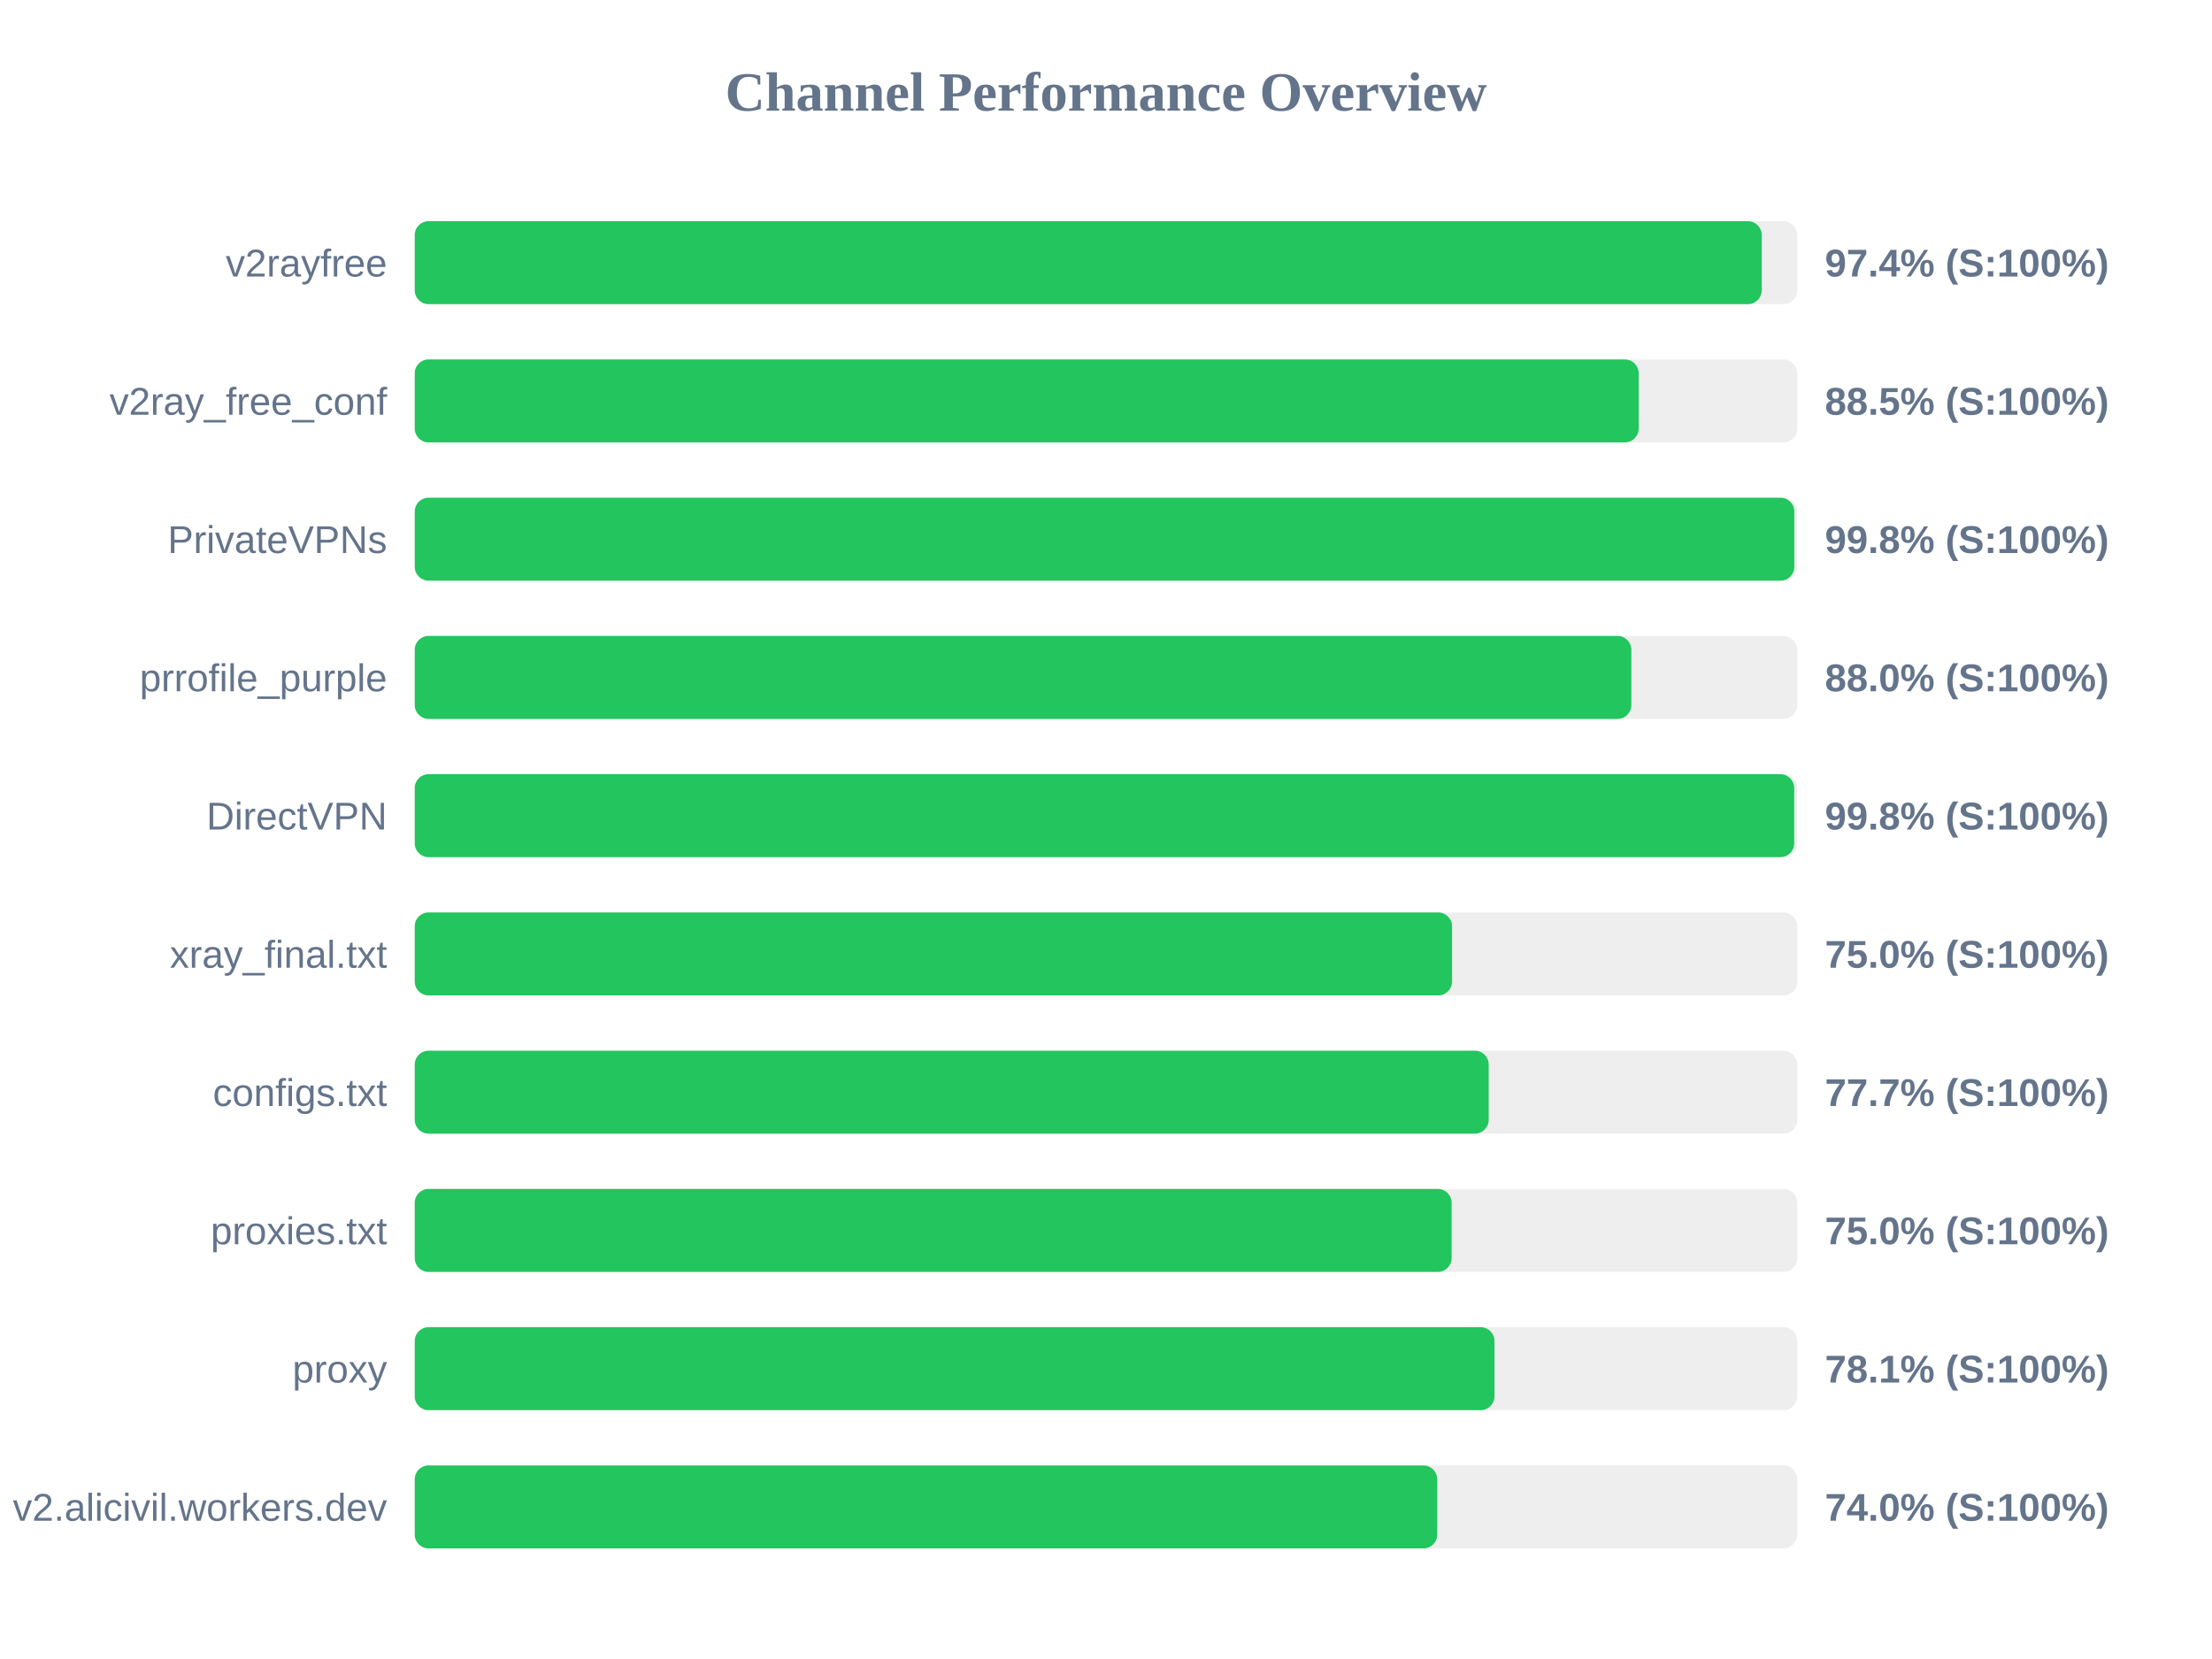
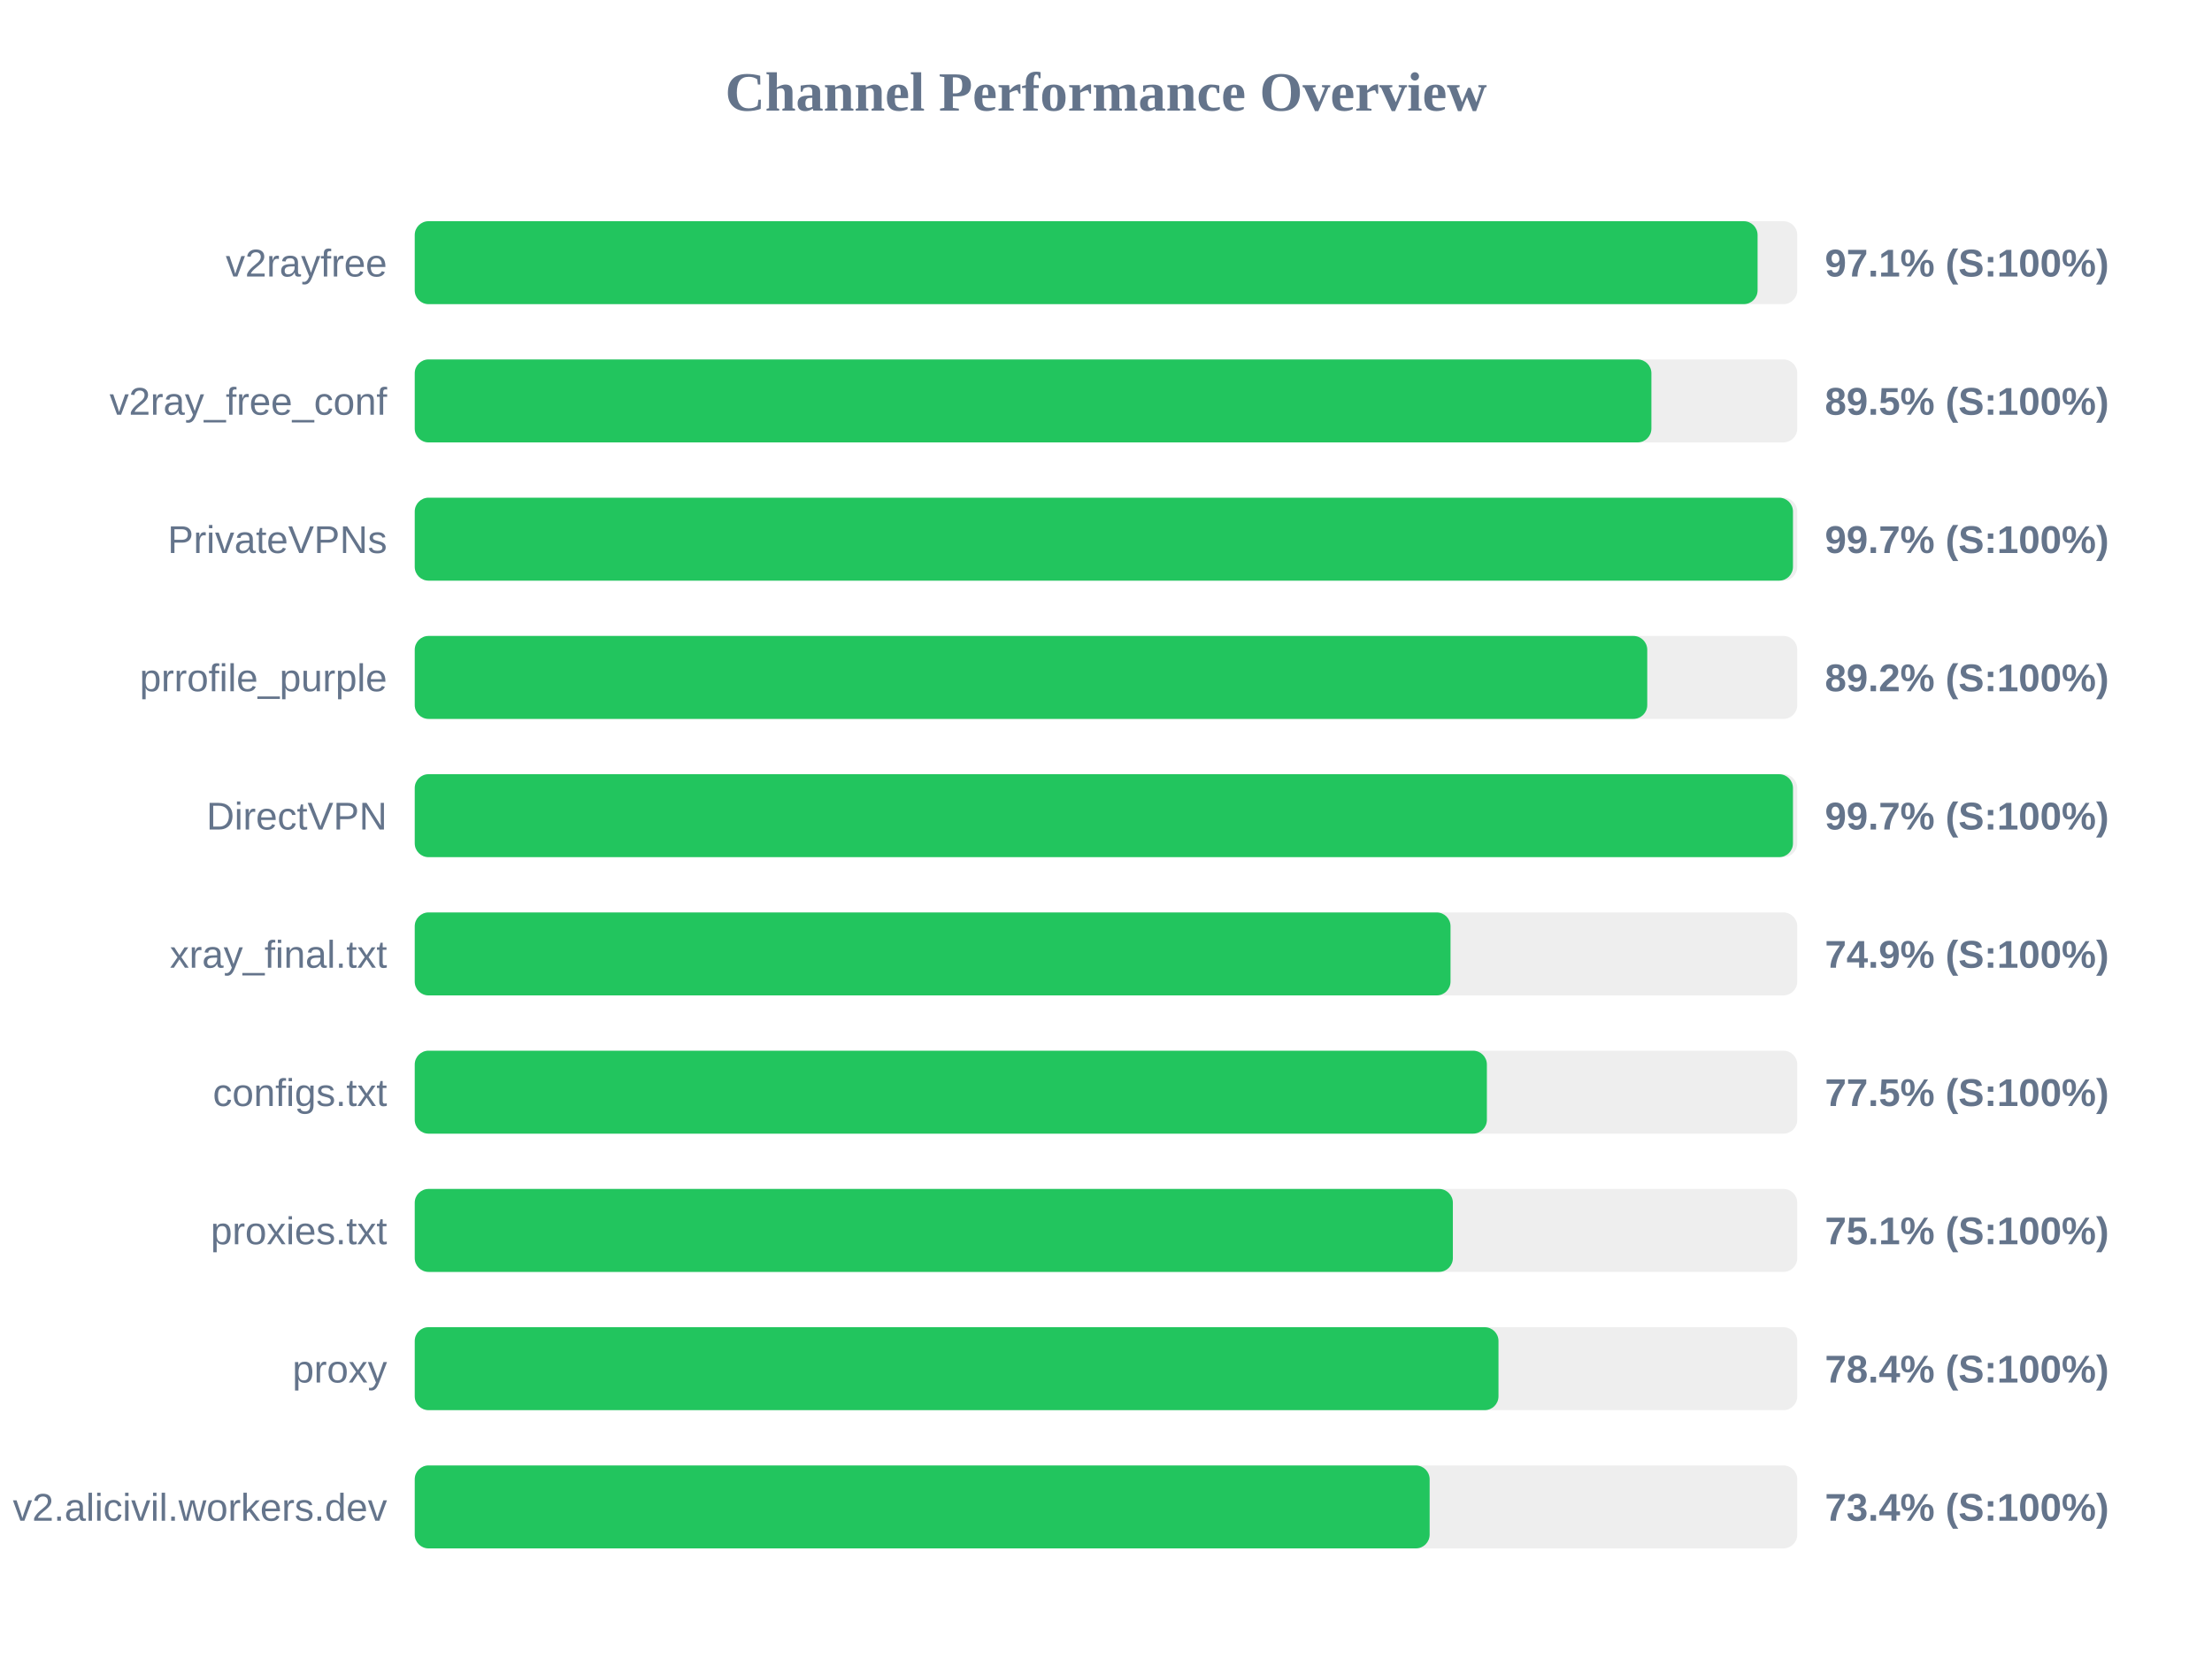
<svg xmlns="http://www.w3.org/2000/svg" width="800" height="600" version="1.1">
  <style>
        .row { font: 14px Arial; fill: #64748b; }
        .score { font: bold 14px Arial; fill: #64748b; }
    </style>
  <text x="400" y="40" text-anchor="middle" font-size="20px" font-weight="bold" fill="#64748b">Channel Performance Overview</text>
  <rect x="150" y="80" width="500" height="30" fill="#eee" rx="5" />
-   <rect x="150" y="80" width="487.15" height="30" fill="#22c55e" rx="5" />
+   <rect x="150" y="80" width="485.65" height="30" fill="#22c55e" rx="5" />
  <text x="140" y="100" text-anchor="end" class="row">v2rayfree</text>
-   <text x="660" y="100" text-anchor="start" class="score">97.4% (S:100%)</text>
+   <text x="660" y="100" text-anchor="start" class="score">97.1% (S:100%)</text>
  <rect x="150" y="130" width="500" height="30" fill="#eee" rx="5" />
-   <rect x="150" y="130" width="442.65" height="30" fill="#22c55e" rx="5" />
+   <rect x="150" y="130" width="447.25" height="30" fill="#22c55e" rx="5" />
  <text x="140" y="150" text-anchor="end" class="row">v2ray_free_conf</text>
-   <text x="660" y="150" text-anchor="start" class="score">88.5% (S:100%)</text>
+   <text x="660" y="150" text-anchor="start" class="score">89.5% (S:100%)</text>
  <rect x="150" y="180" width="500" height="30" fill="#eee" rx="5" />
-   <rect x="150" y="180" width="498.95" height="30" fill="#22c55e" rx="5" />
+   <rect x="150" y="180" width="498.45" height="30" fill="#22c55e" rx="5" />
  <text x="140" y="200" text-anchor="end" class="row">PrivateVPNs</text>
-   <text x="660" y="200" text-anchor="start" class="score">99.8% (S:100%)</text>
+   <text x="660" y="200" text-anchor="start" class="score">99.7% (S:100%)</text>
  <rect x="150" y="230" width="500" height="30" fill="#eee" rx="5" />
-   <rect x="150" y="230" width="440.0" height="30" fill="#22c55e" rx="5" />
+   <rect x="150" y="230" width="445.75" height="30" fill="#22c55e" rx="5" />
  <text x="140" y="250" text-anchor="end" class="row">prrofile_purple</text>
-   <text x="660" y="250" text-anchor="start" class="score">88.0% (S:100%)</text>
+   <text x="660" y="250" text-anchor="start" class="score">89.2% (S:100%)</text>
  <rect x="150" y="280" width="500" height="30" fill="#eee" rx="5" />
-   <rect x="150" y="280" width="498.9" height="30" fill="#22c55e" rx="5" />
+   <rect x="150" y="280" width="498.45" height="30" fill="#22c55e" rx="5" />
  <text x="140" y="300" text-anchor="end" class="row">DirectVPN</text>
-   <text x="660" y="300" text-anchor="start" class="score">99.8% (S:100%)</text>
+   <text x="660" y="300" text-anchor="start" class="score">99.7% (S:100%)</text>
  <rect x="150" y="330" width="500" height="30" fill="#eee" rx="5" />
-   <rect x="150" y="330" width="375.15" height="30" fill="#22c55e" rx="5" />
+   <rect x="150" y="330" width="374.6" height="30" fill="#22c55e" rx="5" />
  <text x="140" y="350" text-anchor="end" class="row">xray_final.txt</text>
-   <text x="660" y="350" text-anchor="start" class="score">75.0% (S:100%)</text>
+   <text x="660" y="350" text-anchor="start" class="score">74.9% (S:100%)</text>
  <rect x="150" y="380" width="500" height="30" fill="#eee" rx="5" />
-   <rect x="150" y="380" width="388.4" height="30" fill="#22c55e" rx="5" />
+   <rect x="150" y="380" width="387.75" height="30" fill="#22c55e" rx="5" />
  <text x="140" y="400" text-anchor="end" class="row">configs.txt</text>
-   <text x="660" y="400" text-anchor="start" class="score">77.7% (S:100%)</text>
+   <text x="660" y="400" text-anchor="start" class="score">77.5% (S:100%)</text>
  <rect x="150" y="430" width="500" height="30" fill="#eee" rx="5" />
-   <rect x="150" y="430" width="375.0" height="30" fill="#22c55e" rx="5" />
+   <rect x="150" y="430" width="375.45" height="30" fill="#22c55e" rx="5" />
  <text x="140" y="450" text-anchor="end" class="row">proxies.txt</text>
-   <text x="660" y="450" text-anchor="start" class="score">75.0% (S:100%)</text>
+   <text x="660" y="450" text-anchor="start" class="score">75.1% (S:100%)</text>
  <rect x="150" y="480" width="500" height="30" fill="#eee" rx="5" />
-   <rect x="150" y="480" width="390.5" height="30" fill="#22c55e" rx="5" />
+   <rect x="150" y="480" width="391.95" height="30" fill="#22c55e" rx="5" />
  <text x="140" y="500" text-anchor="end" class="row">proxy</text>
-   <text x="660" y="500" text-anchor="start" class="score">78.1% (S:100%)</text>
+   <text x="660" y="500" text-anchor="start" class="score">78.4% (S:100%)</text>
  <rect x="150" y="530" width="500" height="30" fill="#eee" rx="5" />
-   <rect x="150" y="530" width="369.8" height="30" fill="#22c55e" rx="5" />
+   <rect x="150" y="530" width="367.05" height="30" fill="#22c55e" rx="5" />
  <text x="140" y="550" text-anchor="end" class="row">v2.alicivil.workers.dev</text>
-   <text x="660" y="550" text-anchor="start" class="score">74.0% (S:100%)</text>
+   <text x="660" y="550" text-anchor="start" class="score">73.4% (S:100%)</text>
</svg>
